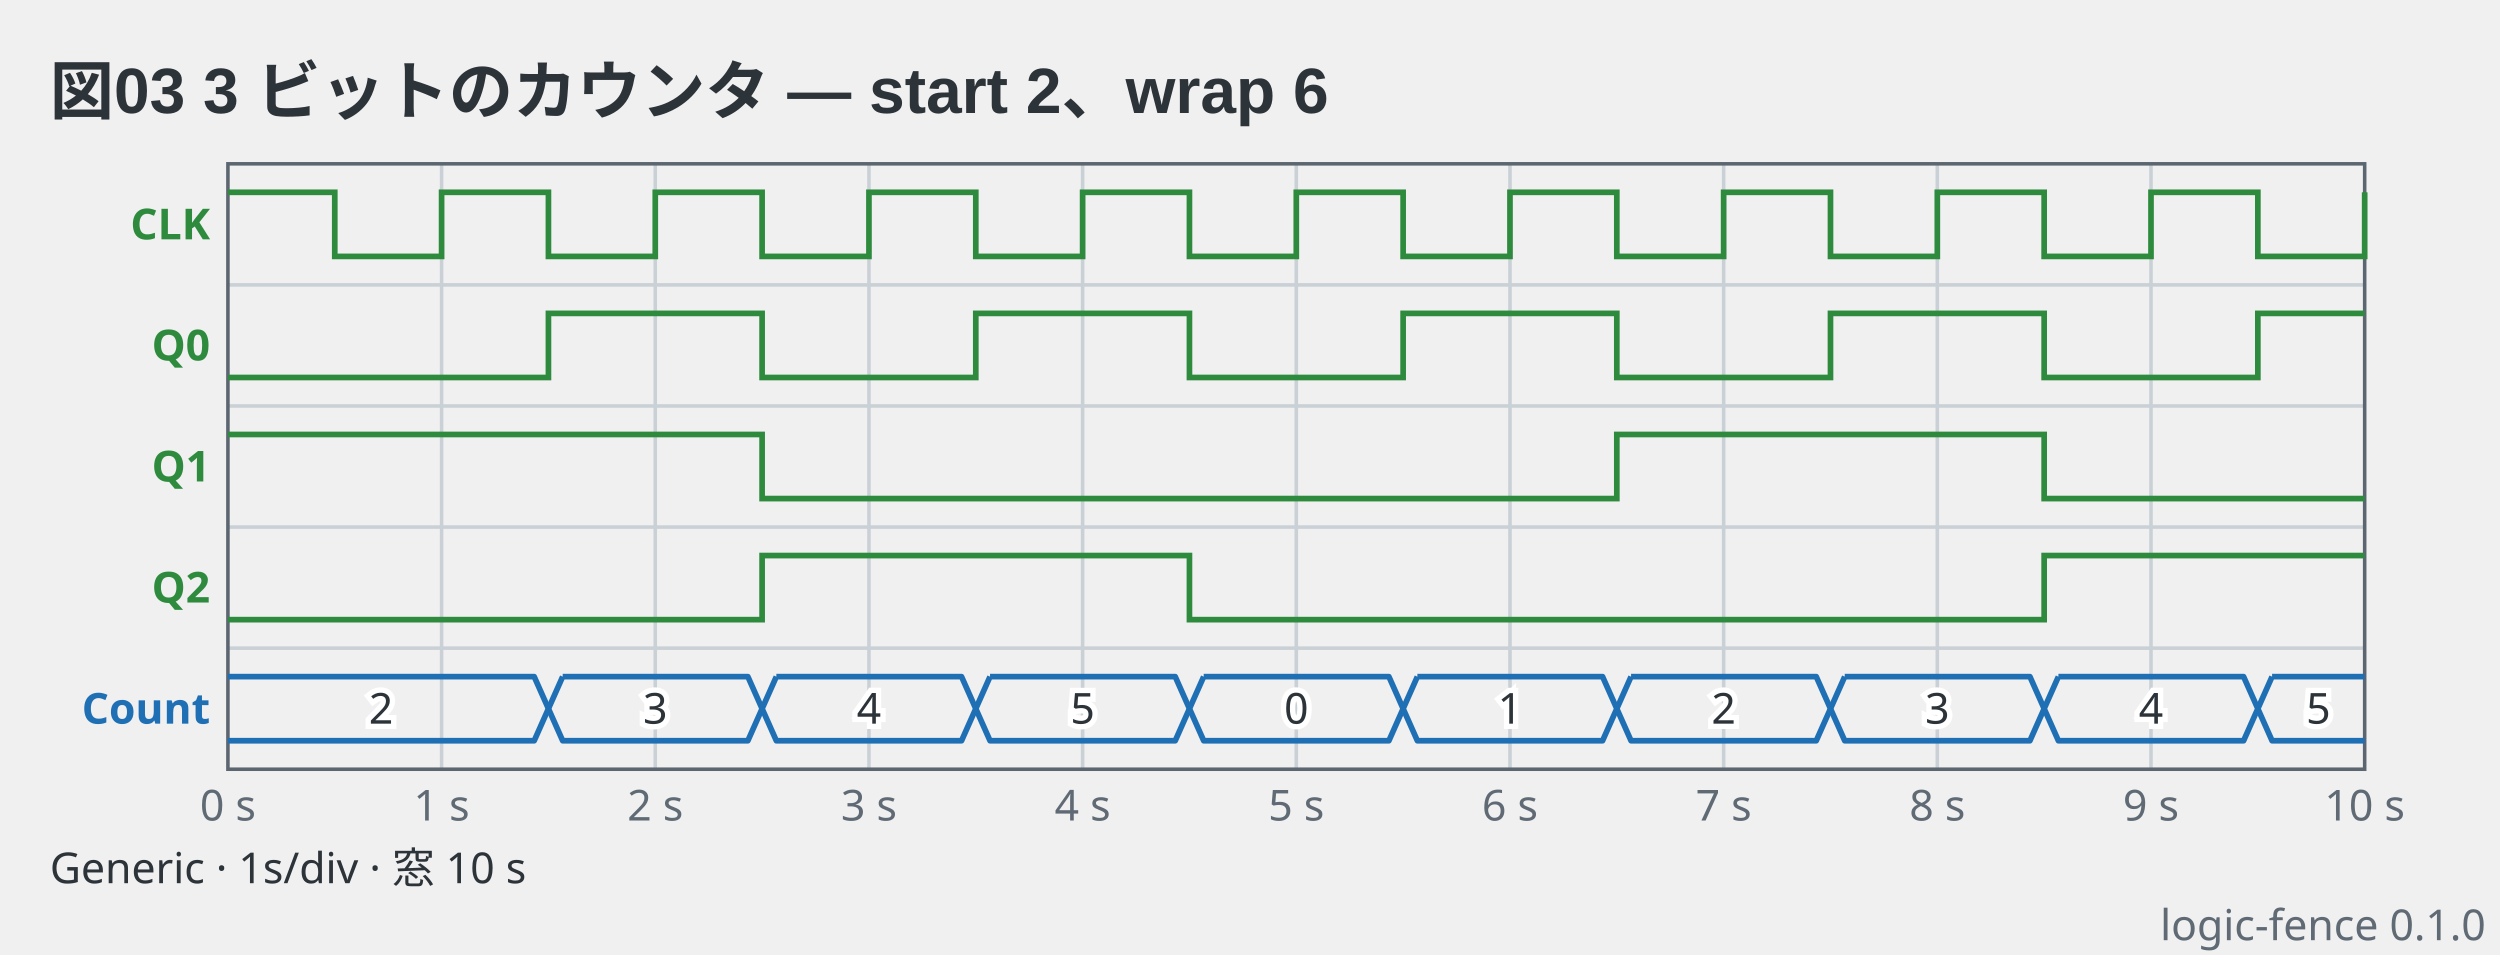
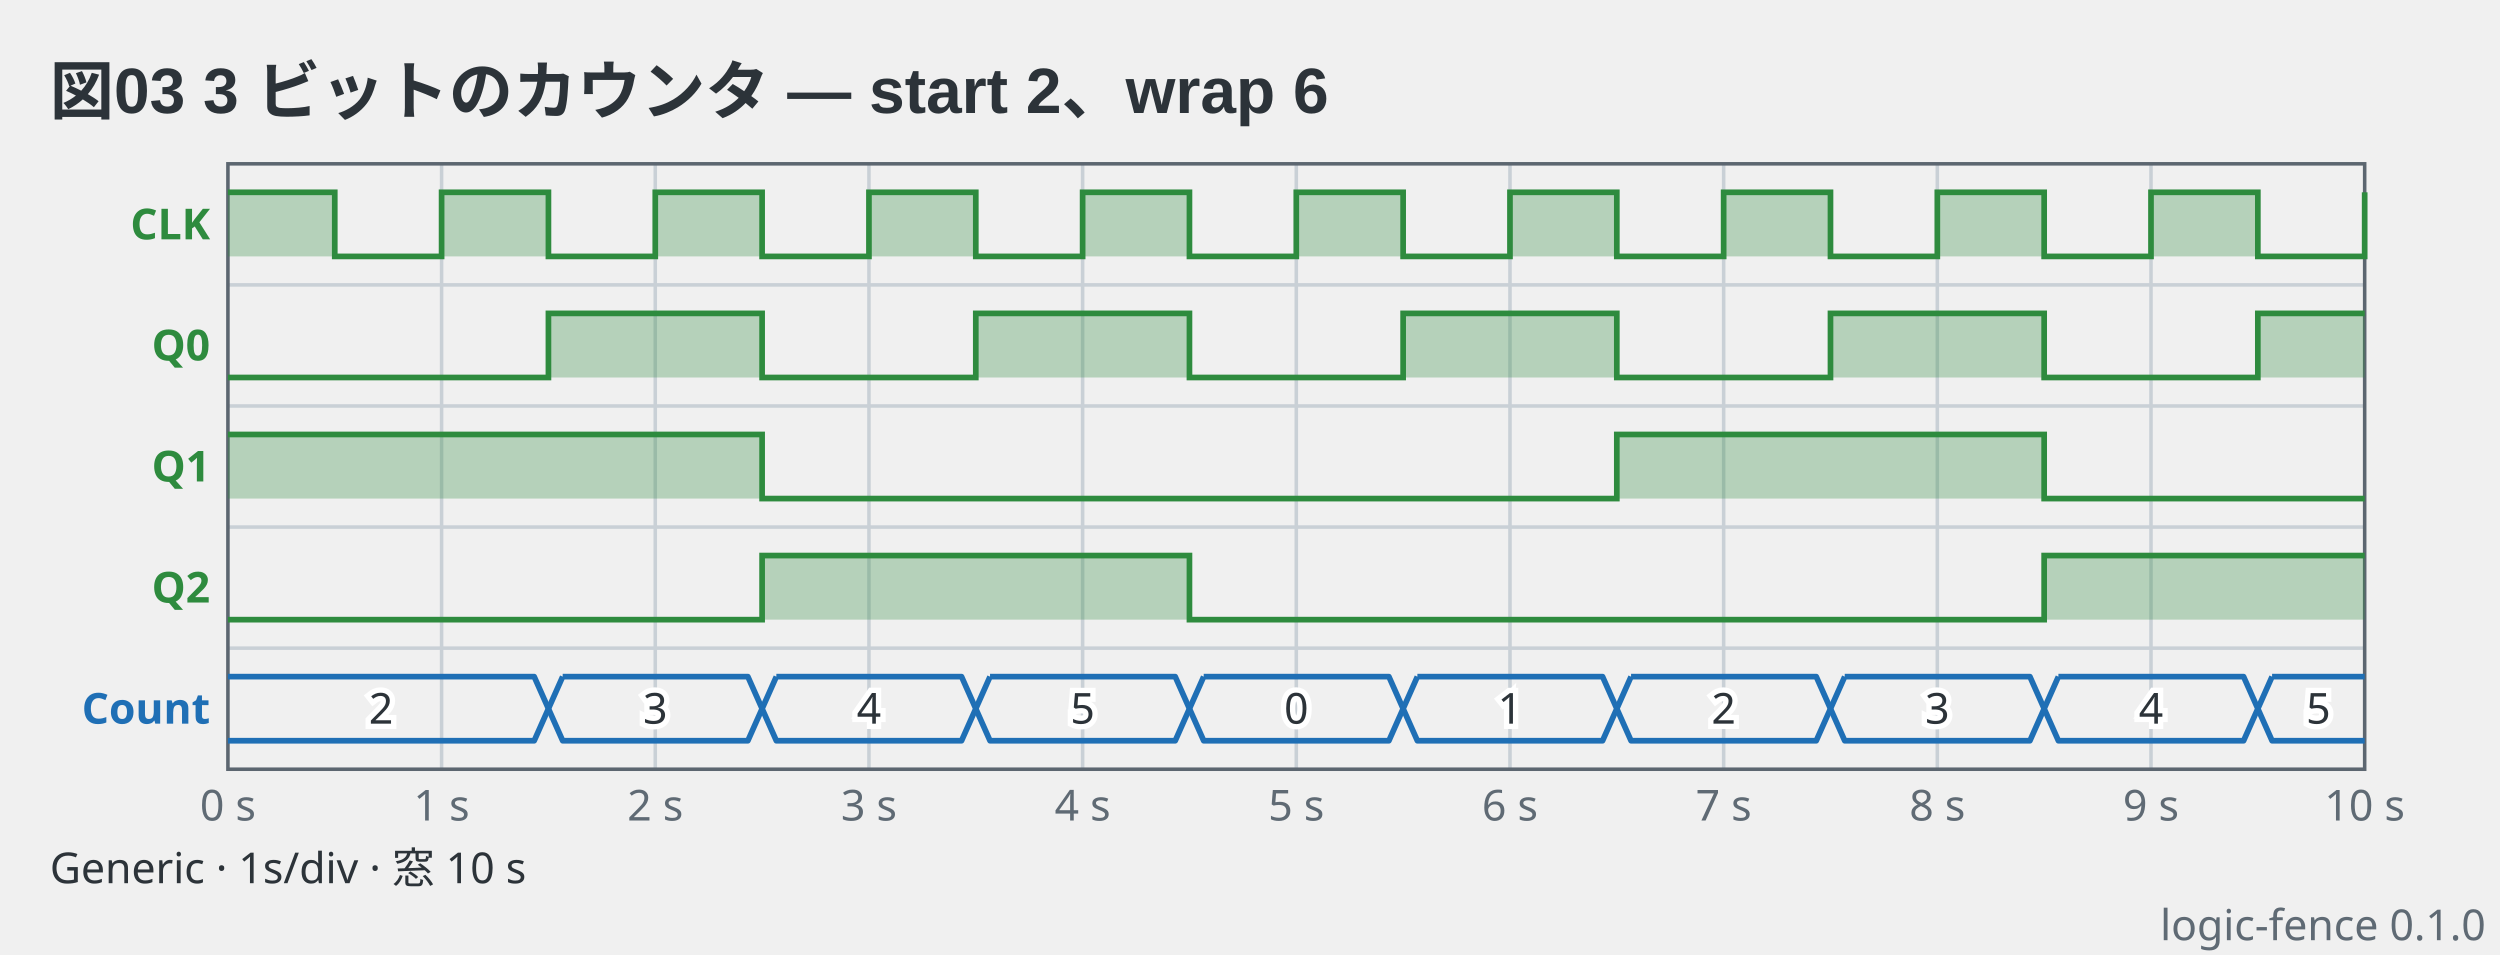
<svg xmlns="http://www.w3.org/2000/svg" viewBox="0 0 702 268" width="702" height="268" data-logic-fence="0.1.0" role="img">
  <text x="14" y="32" text-anchor="start" font-family="'Segoe UI', 'Helvetica Neue', Arial, 'Noto Sans', 'Hiragino Sans', 'Yu Gothic UI', 'Noto Sans CJK JP', sans-serif" fill="#2c3339" font-size="18" font-weight="600">図03 3 ビットのカウンタ — start 2、wrap 6</text>
  <line x1="124" y1="46" x2="124" y2="216" stroke="#c9d0d6" stroke-width="1" />
  <line x1="184" y1="46" x2="184" y2="216" stroke="#c9d0d6" stroke-width="1" />
  <line x1="244" y1="46" x2="244" y2="216" stroke="#c9d0d6" stroke-width="1" />
  <line x1="304" y1="46" x2="304" y2="216" stroke="#c9d0d6" stroke-width="1" />
  <line x1="364" y1="46" x2="364" y2="216" stroke="#c9d0d6" stroke-width="1" />
  <line x1="424" y1="46" x2="424" y2="216" stroke="#c9d0d6" stroke-width="1" />
  <line x1="484" y1="46" x2="484" y2="216" stroke="#c9d0d6" stroke-width="1" />
  <line x1="544" y1="46" x2="544" y2="216" stroke="#c9d0d6" stroke-width="1" />
  <line x1="604" y1="46" x2="604" y2="216" stroke="#c9d0d6" stroke-width="1" />
  <line x1="64" y1="80" x2="664" y2="80" stroke="#c9d0d6" stroke-width="1" />
  <line x1="64" y1="114" x2="664" y2="114" stroke="#c9d0d6" stroke-width="1" />
  <line x1="64" y1="148" x2="664" y2="148" stroke="#c9d0d6" stroke-width="1" />
  <line x1="64" y1="182" x2="664" y2="182" stroke="#c9d0d6" stroke-width="1" />
  <rect x="64" y="46" width="600" height="170" fill="none" stroke="#5c6670" stroke-width="1" />
  <text x="64" y="230.4" text-anchor="middle" font-family="ui-sans-serif, system-ui, sans-serif" fill="#5f6a74" font-size="12">0 s</text>
  <text x="124" y="230.4" text-anchor="middle" font-family="ui-sans-serif, system-ui, sans-serif" fill="#5f6a74" font-size="12">1 s</text>
  <text x="184" y="230.4" text-anchor="middle" font-family="ui-sans-serif, system-ui, sans-serif" fill="#5f6a74" font-size="12">2 s</text>
  <text x="244" y="230.4" text-anchor="middle" font-family="ui-sans-serif, system-ui, sans-serif" fill="#5f6a74" font-size="12">3 s</text>
  <text x="304" y="230.4" text-anchor="middle" font-family="ui-sans-serif, system-ui, sans-serif" fill="#5f6a74" font-size="12">4 s</text>
  <text x="364" y="230.4" text-anchor="middle" font-family="ui-sans-serif, system-ui, sans-serif" fill="#5f6a74" font-size="12">5 s</text>
  <text x="424" y="230.4" text-anchor="middle" font-family="ui-sans-serif, system-ui, sans-serif" fill="#5f6a74" font-size="12">6 s</text>
  <text x="484" y="230.4" text-anchor="middle" font-family="ui-sans-serif, system-ui, sans-serif" fill="#5f6a74" font-size="12">7 s</text>
  <text x="544" y="230.4" text-anchor="middle" font-family="ui-sans-serif, system-ui, sans-serif" fill="#5f6a74" font-size="12">8 s</text>
  <text x="604" y="230.4" text-anchor="middle" font-family="ui-sans-serif, system-ui, sans-serif" fill="#5f6a74" font-size="12">9 s</text>
  <text x="664" y="230.4" text-anchor="middle" font-family="ui-sans-serif, system-ui, sans-serif" fill="#5f6a74" font-size="12">10 s</text>
  <text x="59" y="67.2" text-anchor="end" font-family="ui-sans-serif, system-ui, sans-serif" fill="#2e8b3e" font-size="12" font-weight="600">CLK</text>
+   <path d="M64 54H94V72H124V54H154V72H184V54H214V72H244V54H274V72H304V54H334V72H364V54H394V72H424V54H454V72H484V54H514V72H544V54H574V72H604V54H634V72H664V54H664V72H64Z" fill="#2e8b3e" fill-opacity="0.3" stroke="none" />
  <path d="M64 54H94V72H124V54H154V72H184V54H214V72H244V54H274V72H304V54H334V72H364V54H394V72H424V54H454V72H484V54H514V72H544V54H574V72H604V54H634V72H664V54H664" fill="none" stroke="#2e8b3e" stroke-width="1.6" stroke-linejoin="miter" />
  <text x="59" y="101.2" text-anchor="end" font-family="ui-sans-serif, system-ui, sans-serif" fill="#2e8b3e" font-size="12" font-weight="600">Q0</text>
+   <path d="M64 106H154V88H214V106H274V88H334V106H394V88H454V106H514V88H574V106H634V88H664V106H64Z" fill="#2e8b3e" fill-opacity="0.3" stroke="none" />
  <path d="M64 106H154V88H214V106H274V88H334V106H394V88H454V106H514V88H574V106H634V88H664" fill="none" stroke="#2e8b3e" stroke-width="1.6" stroke-linejoin="miter" />
  <text x="59" y="135.2" text-anchor="end" font-family="ui-sans-serif, system-ui, sans-serif" fill="#2e8b3e" font-size="12" font-weight="600">Q1</text>
+   <path d="M64 122H214V140H454V122H574V140H664V140H64Z" fill="#2e8b3e" fill-opacity="0.3" stroke="none" />
  <path d="M64 122H214V140H454V122H574V140H664" fill="none" stroke="#2e8b3e" stroke-width="1.6" stroke-linejoin="miter" />
  <text x="59" y="169.2" text-anchor="end" font-family="ui-sans-serif, system-ui, sans-serif" fill="#2e8b3e" font-size="12" font-weight="600">Q2</text>
+   <path d="M64 174H214V156H334V174H574V156H664V174H64Z" fill="#2e8b3e" fill-opacity="0.3" stroke="none" />
  <path d="M64 174H214V156H334V174H574V156H664" fill="none" stroke="#2e8b3e" stroke-width="1.6" stroke-linejoin="miter" />
  <text x="59" y="203.2" text-anchor="end" font-family="ui-sans-serif, system-ui, sans-serif" fill="#1f6fb5" font-size="12" font-weight="600">Count</text>
  <path d="M64 190H150L154 199L150 208H64" fill="none" stroke="#1f6fb5" stroke-width="1.6" stroke-linejoin="round" />
  <text x="107" y="203.2" text-anchor="middle" font-family="ui-sans-serif, system-ui, sans-serif" stroke="#ffffff" stroke-width="3" paint-order="stroke" fill="#2c3339" font-size="12">2</text>
  <path d="M158 190H210L214 199L210 208H158L154 199L158 190" fill="none" stroke="#1f6fb5" stroke-width="1.6" stroke-linejoin="round" />
  <text x="184" y="203.2" text-anchor="middle" font-family="ui-sans-serif, system-ui, sans-serif" stroke="#ffffff" stroke-width="3" paint-order="stroke" fill="#2c3339" font-size="12">3</text>
  <path d="M218 190H270L274 199L270 208H218L214 199L218 190" fill="none" stroke="#1f6fb5" stroke-width="1.6" stroke-linejoin="round" />
  <text x="244" y="203.2" text-anchor="middle" font-family="ui-sans-serif, system-ui, sans-serif" stroke="#ffffff" stroke-width="3" paint-order="stroke" fill="#2c3339" font-size="12">4</text>
  <path d="M278 190H330L334 199L330 208H278L274 199L278 190" fill="none" stroke="#1f6fb5" stroke-width="1.6" stroke-linejoin="round" />
  <text x="304" y="203.2" text-anchor="middle" font-family="ui-sans-serif, system-ui, sans-serif" stroke="#ffffff" stroke-width="3" paint-order="stroke" fill="#2c3339" font-size="12">5</text>
  <path d="M338 190H390L394 199L390 208H338L334 199L338 190" fill="none" stroke="#1f6fb5" stroke-width="1.6" stroke-linejoin="round" />
  <text x="364" y="203.2" text-anchor="middle" font-family="ui-sans-serif, system-ui, sans-serif" stroke="#ffffff" stroke-width="3" paint-order="stroke" fill="#2c3339" font-size="12">0</text>
  <path d="M398 190H450L454 199L450 208H398L394 199L398 190" fill="none" stroke="#1f6fb5" stroke-width="1.6" stroke-linejoin="round" />
  <text x="424" y="203.2" text-anchor="middle" font-family="ui-sans-serif, system-ui, sans-serif" stroke="#ffffff" stroke-width="3" paint-order="stroke" fill="#2c3339" font-size="12">1</text>
  <path d="M458 190H510L514 199L510 208H458L454 199L458 190" fill="none" stroke="#1f6fb5" stroke-width="1.6" stroke-linejoin="round" />
  <text x="484" y="203.2" text-anchor="middle" font-family="ui-sans-serif, system-ui, sans-serif" stroke="#ffffff" stroke-width="3" paint-order="stroke" fill="#2c3339" font-size="12">2</text>
  <path d="M518 190H570L574 199L570 208H518L514 199L518 190" fill="none" stroke="#1f6fb5" stroke-width="1.6" stroke-linejoin="round" />
  <text x="544" y="203.2" text-anchor="middle" font-family="ui-sans-serif, system-ui, sans-serif" stroke="#ffffff" stroke-width="3" paint-order="stroke" fill="#2c3339" font-size="12">3</text>
  <path d="M578 190H630L634 199L630 208H578L574 199L578 190" fill="none" stroke="#1f6fb5" stroke-width="1.6" stroke-linejoin="round" />
  <text x="604" y="203.2" text-anchor="middle" font-family="ui-sans-serif, system-ui, sans-serif" stroke="#ffffff" stroke-width="3" paint-order="stroke" fill="#2c3339" font-size="12">4</text>
  <path d="M638 190H664M664 208H638L634 199L638 190" fill="none" stroke="#1f6fb5" stroke-width="1.6" stroke-linejoin="round" />
  <text x="651" y="203.2" text-anchor="middle" font-family="ui-sans-serif, system-ui, sans-serif" stroke="#ffffff" stroke-width="3" paint-order="stroke" fill="#2c3339" font-size="12">5</text>
  <text x="14" y="248" text-anchor="start" font-family="ui-sans-serif, system-ui, sans-serif" fill="#2c3339" font-size="12">Generic  ·  1s/div  ·  窓 10 s</text>
  <text x="698" y="264" text-anchor="end" font-family="ui-sans-serif, system-ui, sans-serif" fill="#5f6a74" font-size="12">logic-fence 0.1.0</text>
</svg>
